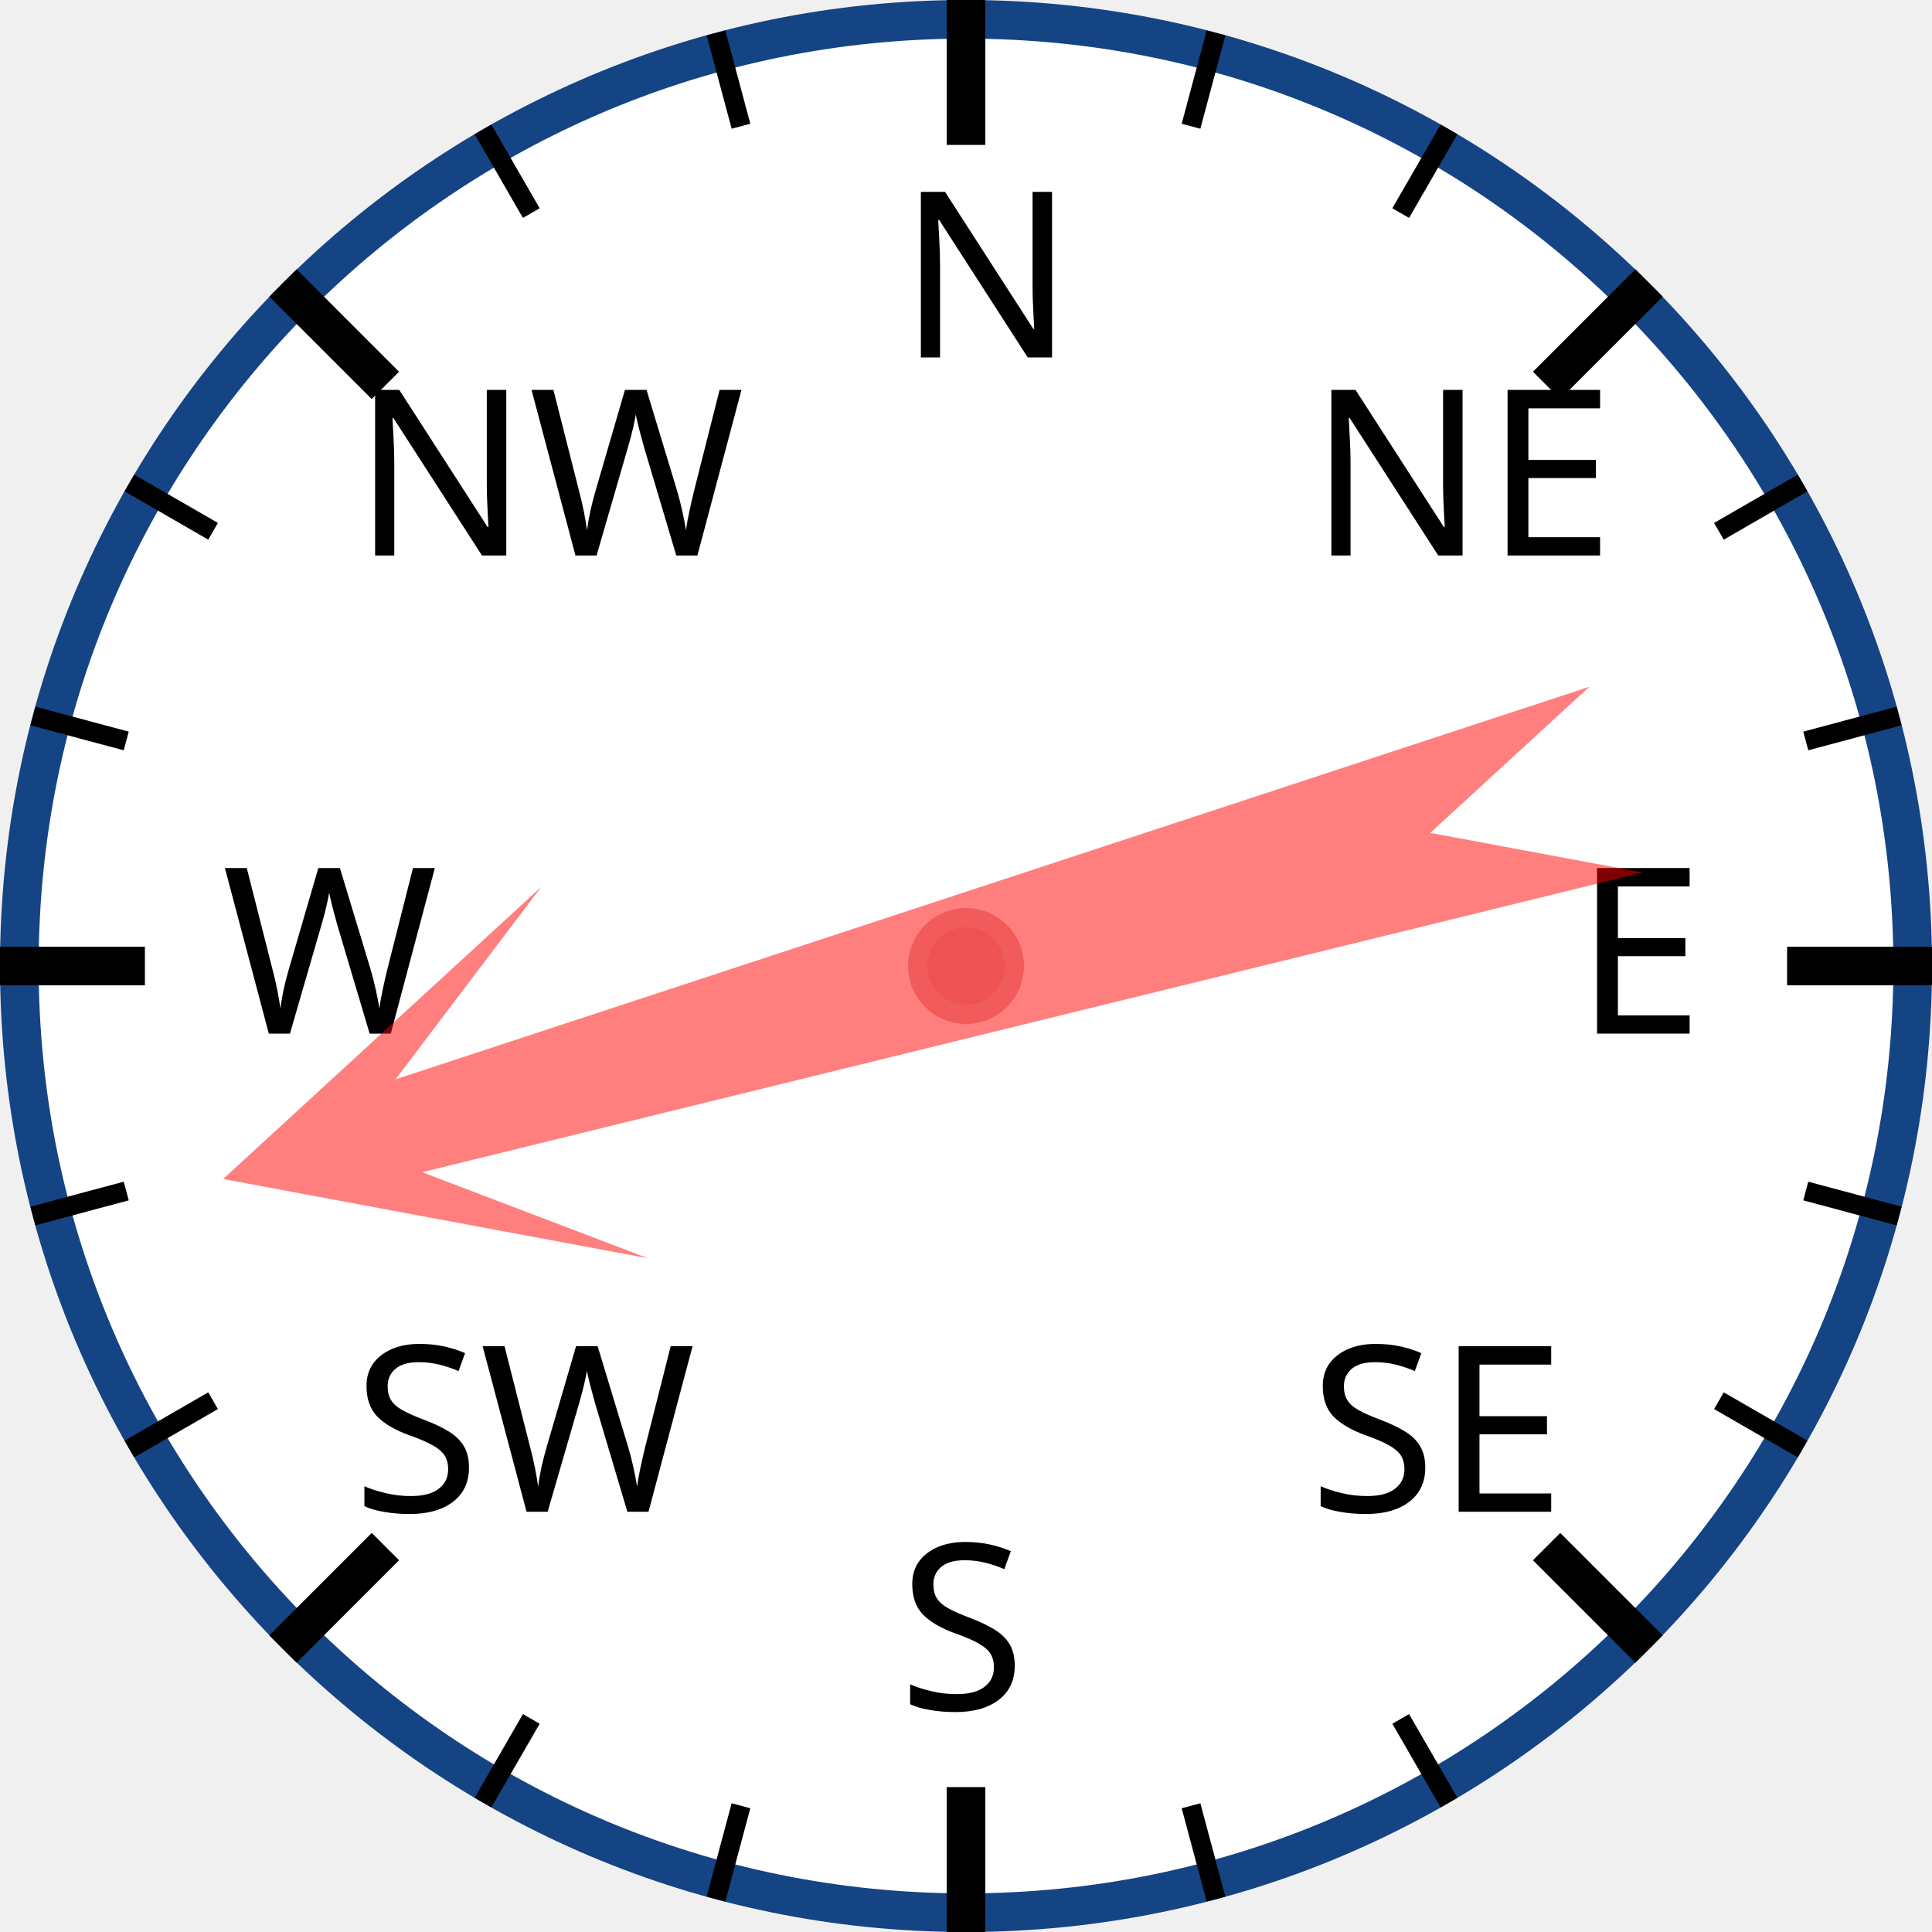
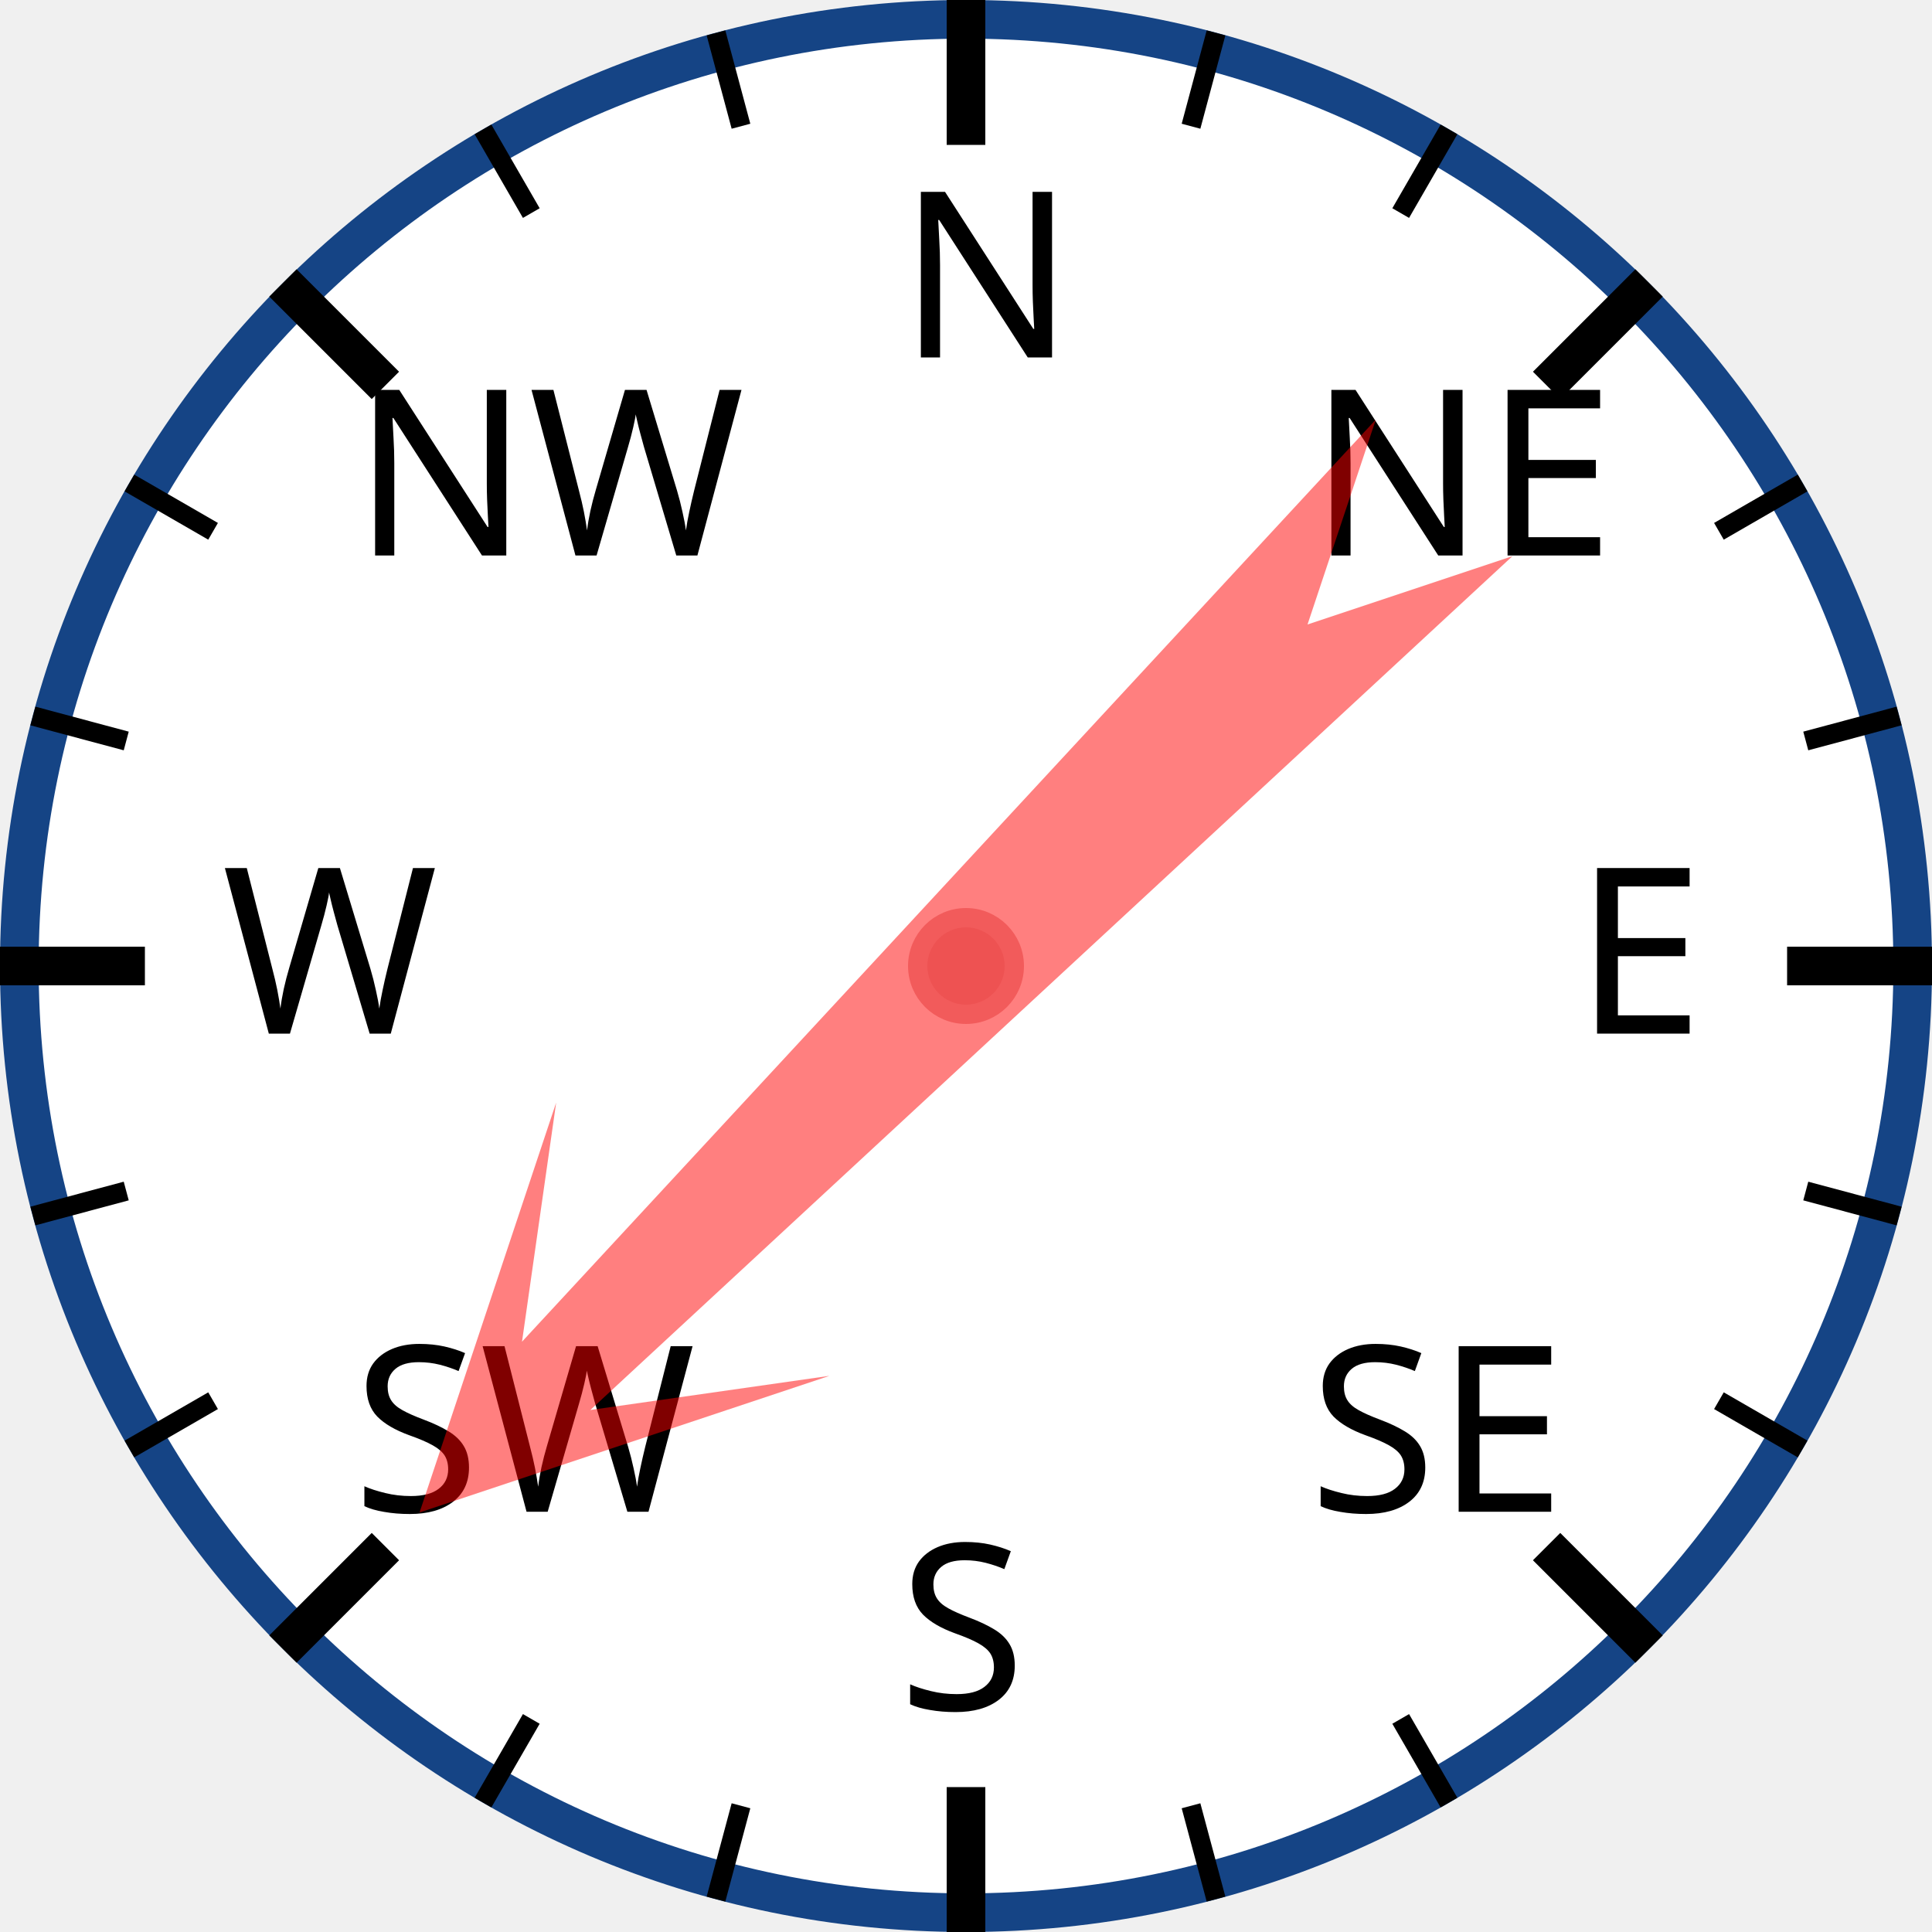
<svg xmlns="http://www.w3.org/2000/svg" width="120px" height="120px" viewBox="0 0 200 200">
  <circle cx="100" cy="100" r="98" style="fill: white; stroke: #154485; stroke-width: 4;" />
  <text x="93.0" y="37.0" style="font-family: sans-serif; font-size: 18pt;">N</text>
  <line x1="100.0" y1="0.0" x2="100.0" y2="15.0" style="stroke: black; stroke-width: 4;" />
  <line x1="74.118" y1="3.407" x2="76.706" y2="13.067" style="stroke: black; stroke-width: 2;" />
  <line x1="50" y1="13.397" x2="55" y2="22.058" style="stroke: black; stroke-width: 2;" />
  <text x="36.503" y="57.503" style="font-family: sans-serif; font-size: 18pt;">NW</text>
  <line x1="29.289" y1="29.289" x2="39.896" y2="39.896" style="stroke: black; stroke-width: 4;" />
  <line x1="13.397" y1="50" x2="22.058" y2="55" style="stroke: black; stroke-width: 2;" />
  <line x1="3.407" y1="74.118" x2="13.067" y2="76.706" style="stroke: black; stroke-width: 2;" />
  <text x="23.0" y="107.0" style="font-family: sans-serif; font-size: 18pt;">W</text>
  <line x1="0.0" y1="100.0" x2="15.0" y2="100.0" style="stroke: black; stroke-width: 4;" />
  <line x1="3.407" y1="125.882" x2="13.067" y2="123.294" style="stroke: black; stroke-width: 2;" />
  <line x1="13.397" y1="150" x2="22.058" y2="145" style="stroke: black; stroke-width: 2;" />
  <text x="36.503" y="156.497" style="font-family: sans-serif; font-size: 18pt;">SW</text>
  <line x1="29.289" y1="170.711" x2="39.896" y2="160.104" style="stroke: black; stroke-width: 4;" />
  <line x1="50" y1="186.603" x2="55" y2="177.942" style="stroke: black; stroke-width: 2;" />
  <line x1="74.118" y1="196.593" x2="76.706" y2="186.933" style="stroke: black; stroke-width: 2;" />
  <text x="93" y="177.0" style="font-family: sans-serif; font-size: 18pt;">S</text>
  <line x1="100" y1="200.0" x2="100" y2="185.0" style="stroke: black; stroke-width: 4;" />
  <line x1="125.882" y1="196.593" x2="123.294" y2="186.933" style="stroke: black; stroke-width: 2;" />
  <line x1="150.0" y1="186.603" x2="145.0" y2="177.942" style="stroke: black; stroke-width: 2;" />
  <text x="135.497" y="156.497" style="font-family: sans-serif; font-size: 18pt;">SE</text>
  <line x1="170.711" y1="170.711" x2="160.104" y2="160.104" style="stroke: black; stroke-width: 4;" />
  <line x1="186.603" y1="150" x2="177.942" y2="145" style="stroke: black; stroke-width: 2;" />
  <line x1="196.593" y1="125.882" x2="186.933" y2="123.294" style="stroke: black; stroke-width: 2;" />
  <text x="163.0" y="107" style="font-family: sans-serif; font-size: 18pt;">E</text>
  <line x1="200.0" y1="100" x2="185.0" y2="100" style="stroke: black; stroke-width: 4;" />
  <line x1="196.593" y1="74.118" x2="186.933" y2="76.706" style="stroke: black; stroke-width: 2;" />
  <line x1="186.603" y1="50" x2="177.942" y2="55" style="stroke: black; stroke-width: 2;" />
  <text x="135.497" y="57.503" style="font-family: sans-serif; font-size: 18pt;">NE</text>
  <line x1="170.711" y1="29.289" x2="160.104" y2="39.896" style="stroke: black; stroke-width: 4;" />
  <line x1="150" y1="13.397" x2="145" y2="22.058" style="stroke: black; stroke-width: 2;" />
  <line x1="125.882" y1="3.407" x2="123.294" y2="13.067" style="stroke: black; stroke-width: 2;" />
-   <polygon points="100 20 120 60 105 40 110 170 100 150 90 170 95 40 80 60" style="fill: red; fill-opacity: 0.5;" transform="rotate(254,100,100)" />
+   <polygon points="100 20 120 60 105 40 110 170 100 150 90 170 95 40 80 60" style="fill: red; fill-opacity: 0.5;" transform="rotate(225,100,100)" />
  <circle cx="100" cy="100" r="5" style="fill: #EE5252; stroke: #F25B5B; stroke-width: 2;" />
</svg>
